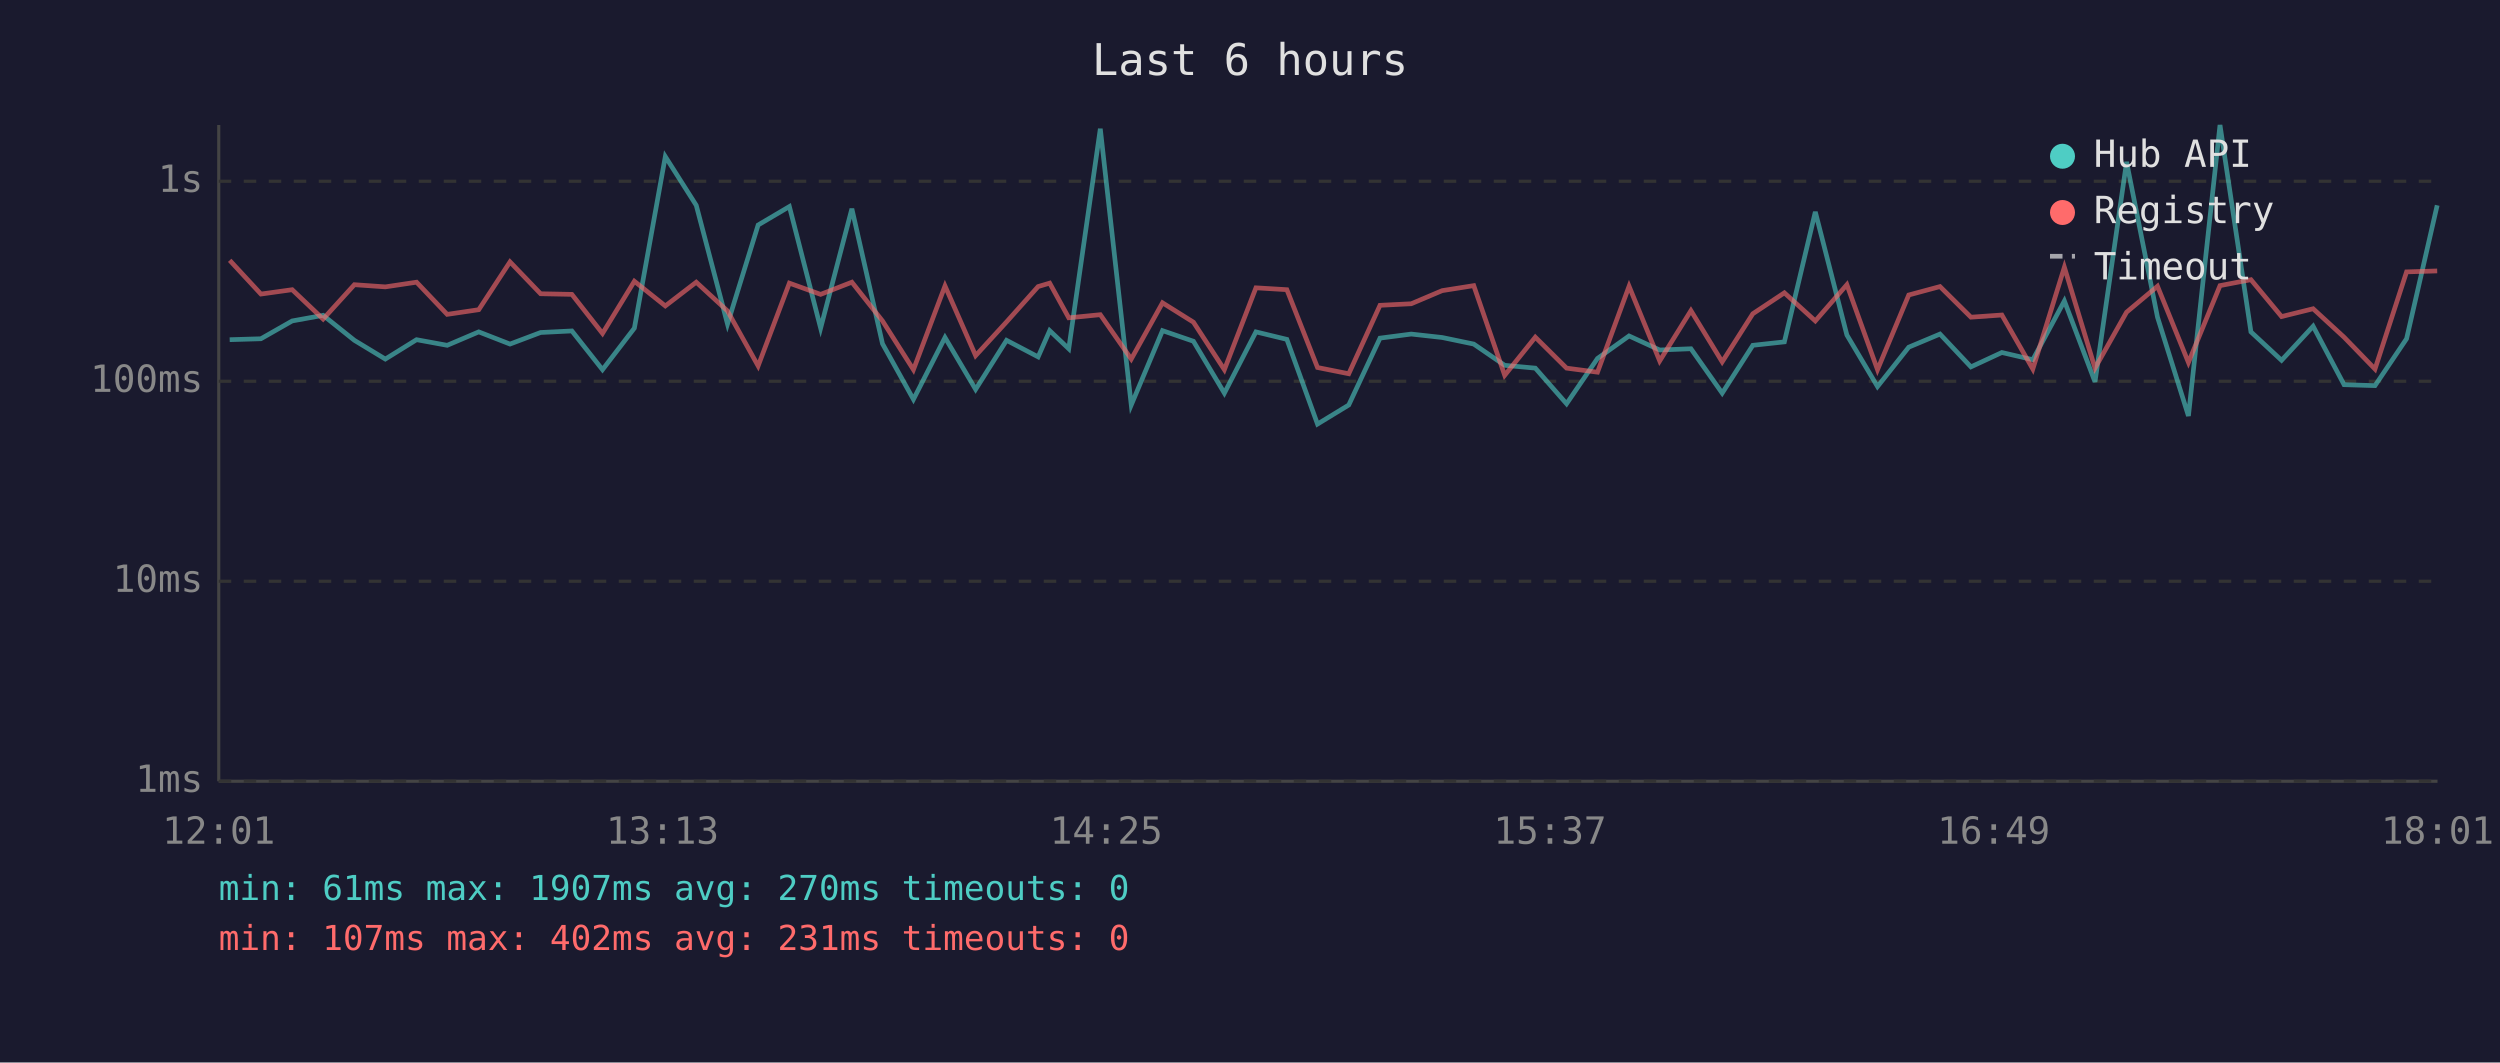
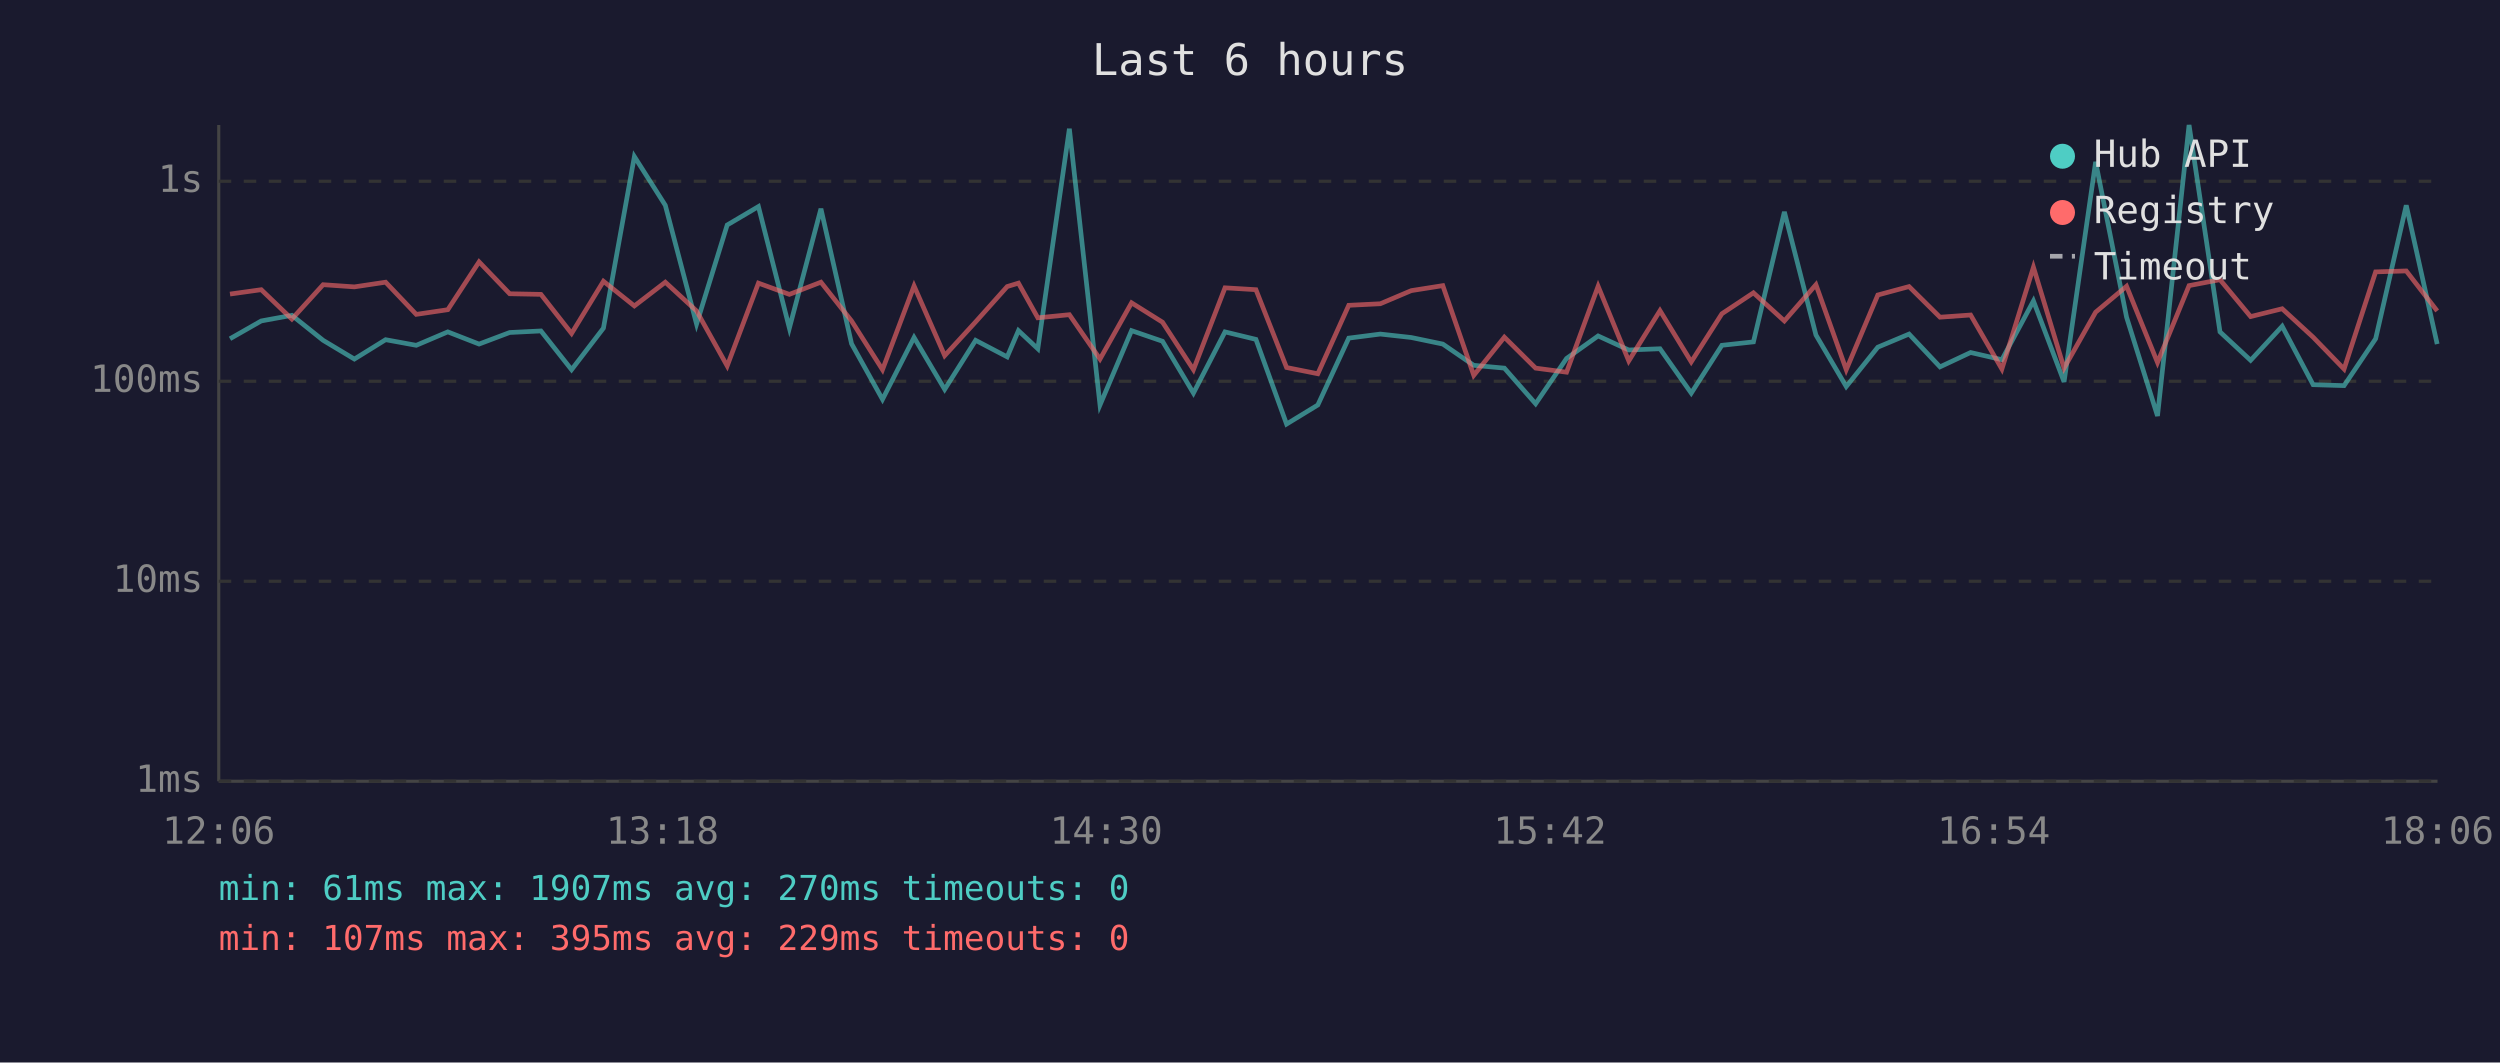
<svg xmlns="http://www.w3.org/2000/svg" viewBox="0 0 800 340" font-family="monospace" font-size="12">
  <rect width="800" height="340" fill="#1a1a2e" />
  <text x="400" y="24" fill="#e0e0e0" font-size="14" text-anchor="middle">Last 6 hours</text>
  <line x1="70" y1="40" x2="70" y2="250" stroke="#444" stroke-width="1" />
  <line x1="70" y1="250" x2="780" y2="250" stroke="#444" stroke-width="1" />
  <line x1="70" y1="250" x2="780" y2="250" stroke="#333" stroke-width="1" stroke-dasharray="4" />
  <text x="65" y="250" fill="#888" text-anchor="end" dominant-baseline="middle">1ms</text>
  <line x1="70" y1="186" x2="780" y2="186" stroke="#333" stroke-width="1" stroke-dasharray="4" />
  <text x="65" y="186" fill="#888" text-anchor="end" dominant-baseline="middle">10ms</text>
  <line x1="70" y1="122" x2="780" y2="122" stroke="#333" stroke-width="1" stroke-dasharray="4" />
  <text x="65" y="122" fill="#888" text-anchor="end" dominant-baseline="middle">100ms</text>
  <line x1="70" y1="58" x2="780" y2="58" stroke="#333" stroke-width="1" stroke-dasharray="4" />
  <text x="65" y="58" fill="#888" text-anchor="end" dominant-baseline="middle">1s</text>
-   <text x="70" y="270" fill="#888" text-anchor="middle">12:01</text>
-   <text x="212" y="270" fill="#888" text-anchor="middle">13:13</text>
-   <text x="354" y="270" fill="#888" text-anchor="middle">14:25</text>
-   <text x="496" y="270" fill="#888" text-anchor="middle">15:37</text>
-   <text x="638" y="270" fill="#888" text-anchor="middle">16:49</text>
-   <text x="780" y="270" fill="#888" text-anchor="middle">18:01</text>
-   <polyline points="73.5,108.7 83.5,108.4 93.5,102.7 103.4,100.9 113.4,108.9 123.3,114.9 133.3,108.7 143.1,110.5 153.2,106.2 163.2,110.1 173.0,106.4 183.0,105.9 192.8,118.3 203.0,105.0 212.9,50.1 222.8,65.7 232.8,103.7 242.6,72.0 252.6,66.1 262.6,105.0 272.6,66.8 282.4,110.0 292.3,127.8 302.4,108.0 312.2,124.6 322.1,108.9 332.2,114.2 335.9,105.8 342.0,111.6 352.1,41.2 362.0,129.6 372.0,105.8 381.9,109.2 391.8,125.8 401.9,106.2 411.8,108.6 421.6,135.7 431.6,129.6 441.6,108.2 451.6,106.9 461.5,108.0 471.6,110.1 481.5,116.9 491.3,117.8 501.3,129.2 511.2,114.7 521.3,107.5 531.1,112.0 541.1,111.6 551.1,125.8 560.9,110.5 571.0,109.4 580.9,67.8 591.0,107.2 600.8,123.7 610.8,111.1 620.8,106.9 630.7,117.4 640.6,112.8 650.5,115.1 660.6,96.3 670.4,122.2 680.5,51.8 690.4,101.5 700.3,133.1 710.4,40.0 720.3,106.2 730.1,115.3 740.2,104.4 750.1,123.1 760.0,123.4 770.1,108.4 779.9,65.7" fill="none" stroke="#4ecdc4" stroke-width="1.5" opacity="0.6" />
-   <polyline points="73.5,83.3 83.5,94.1 93.5,92.7 103.4,102.1 113.4,91.1 123.3,91.8 133.3,90.3 143.1,100.6 153.2,99.1 163.2,83.8 173.0,94.0 183.0,94.2 192.8,106.7 203.0,90.0 212.9,97.9 222.8,90.3 232.8,99.5 242.6,117.1 252.6,90.6 262.6,94.2 272.6,90.3 282.4,102.7 292.3,118.3 302.4,91.5 312.2,113.8 322.1,103.0 332.2,91.7 335.9,90.6 342.0,101.7 352.1,100.7 362.0,114.9 372.0,96.9 381.9,103.1 391.8,118.3 401.9,92.1 411.8,92.7 421.6,117.6 431.6,119.6 441.6,97.7 451.6,97.2 461.5,93.0 471.6,91.4 481.5,120.1 491.3,107.9 501.3,117.8 511.2,119.1 521.3,91.6 531.1,115.5 541.1,99.4 551.1,115.8 560.9,100.4 571.0,93.7 580.9,102.7 591.0,91.1 600.8,118.3 610.8,94.4 620.8,91.7 630.7,101.5 640.6,100.8 650.5,118.1 660.6,85.5 670.4,117.8 680.5,99.9 690.4,91.6 700.3,116.0 710.4,91.4 720.3,89.5 730.1,101.3 740.2,98.8 750.1,107.9 760.0,118.1 770.1,87.0 779.9,86.7" fill="none" stroke="#ff6b6b" stroke-width="1.5" opacity="0.6" />
+   <text x="70" y="270" fill="#888" text-anchor="middle">12:06</text>
+   <text x="212" y="270" fill="#888" text-anchor="middle">13:18</text>
+   <text x="354" y="270" fill="#888" text-anchor="middle">14:30</text>
+   <text x="496" y="270" fill="#888" text-anchor="middle">15:42</text>
+   <text x="638" y="270" fill="#888" text-anchor="middle">16:54</text>
+   <text x="780" y="270" fill="#888" text-anchor="middle">18:06</text>
+   <polyline points="73.6,108.4 83.6,102.7 93.4,100.9 103.4,108.9 113.4,114.9 123.4,108.7 133.2,110.5 143.3,106.2 153.3,110.1 163.1,106.4 173.1,105.9 182.9,118.3 193.1,105.0 203.0,50.1 212.9,65.7 222.9,103.7 232.7,72.0 242.7,66.1 252.6,105.0 262.7,66.8 272.5,110.0 282.4,127.8 292.5,108.0 302.3,124.6 312.2,108.9 322.3,114.2 325.9,105.8 332.1,111.6 342.2,41.2 352.0,129.6 362.1,105.8 372.0,109.2 381.9,125.8 392.0,106.2 401.9,108.6 411.7,135.7 421.7,129.6 431.6,108.2 441.7,106.9 451.6,108.0 461.7,110.1 471.6,116.9 481.4,117.8 491.4,129.2 501.3,114.7 511.4,107.5 521.2,112.0 531.2,111.6 541.2,125.8 551.0,110.5 561.1,109.4 571.0,67.8 581.1,107.2 590.8,123.7 600.9,111.1 610.9,106.9 620.8,117.4 630.6,112.8 640.6,115.1 650.7,96.3 660.5,122.2 670.6,51.8 680.5,101.5 690.4,133.1 700.5,40.0 710.4,106.2 720.2,115.3 730.3,104.4 740.2,123.1 750.1,123.4 760.2,108.4 770.0,65.7 779.9,110.1" fill="none" stroke="#4ecdc4" stroke-width="1.5" opacity="0.6" />
+   <polyline points="73.6,94.1 83.6,92.7 93.4,102.1 103.4,91.1 113.4,91.8 123.4,90.3 133.2,100.6 143.3,99.1 153.3,83.8 163.1,94.0 173.1,94.2 182.9,106.7 193.1,90.0 203.0,97.9 212.9,90.3 222.9,99.5 232.7,117.1 242.7,90.6 252.6,94.2 262.7,90.3 272.5,102.7 282.4,118.3 292.5,91.5 302.3,113.8 312.2,103.0 322.3,91.7 325.9,90.6 332.1,101.7 342.2,100.7 352.0,114.9 362.1,96.9 372.0,103.1 381.9,118.3 392.0,92.1 401.9,92.7 411.7,117.6 421.7,119.6 431.6,97.7 441.7,97.2 451.6,93.0 461.7,91.4 471.6,120.1 481.4,107.9 491.4,117.8 501.3,119.1 511.4,91.6 521.2,115.5 531.2,99.4 541.2,115.8 551.0,100.4 561.1,93.7 571.0,102.7 581.1,91.1 590.8,118.3 600.9,94.4 610.9,91.7 620.8,101.5 630.6,100.8 640.6,118.1 650.7,85.5 660.5,117.8 670.6,99.9 680.5,91.6 690.4,116.0 700.5,91.4 710.4,89.5 720.2,101.3 730.3,98.8 740.2,107.9 750.1,118.1 760.2,87.0 770.0,86.7 779.9,99.5" fill="none" stroke="#ff6b6b" stroke-width="1.5" opacity="0.6" />
  <circle cx="660" cy="50" r="4" fill="#4ecdc4" />
  <text x="670" y="50" fill="#e0e0e0" dominant-baseline="middle">Hub API</text>
  <circle cx="660" cy="68" r="4" fill="#ff6b6b" />
  <text x="670" y="68" fill="#e0e0e0" dominant-baseline="middle">Registry</text>
  <line x1="656" y1="82" x2="664" y2="82" stroke="#e0e0e0" stroke-width="1.5" stroke-dasharray="4,3" opacity="0.7" />
  <text x="670" y="86" fill="#e0e0e0" dominant-baseline="middle">Timeout</text>
  <text x="70" y="288" fill="#4ecdc4" font-size="11">min: 61ms  max: 1907ms  avg: 270ms  timeouts: 0</text>
-   <text x="70" y="304" fill="#ff6b6b" font-size="11">min: 107ms  max: 402ms  avg: 231ms  timeouts: 0</text>
+   <text x="70" y="304" fill="#ff6b6b" font-size="11">min: 107ms  max: 395ms  avg: 229ms  timeouts: 0</text>
</svg>
